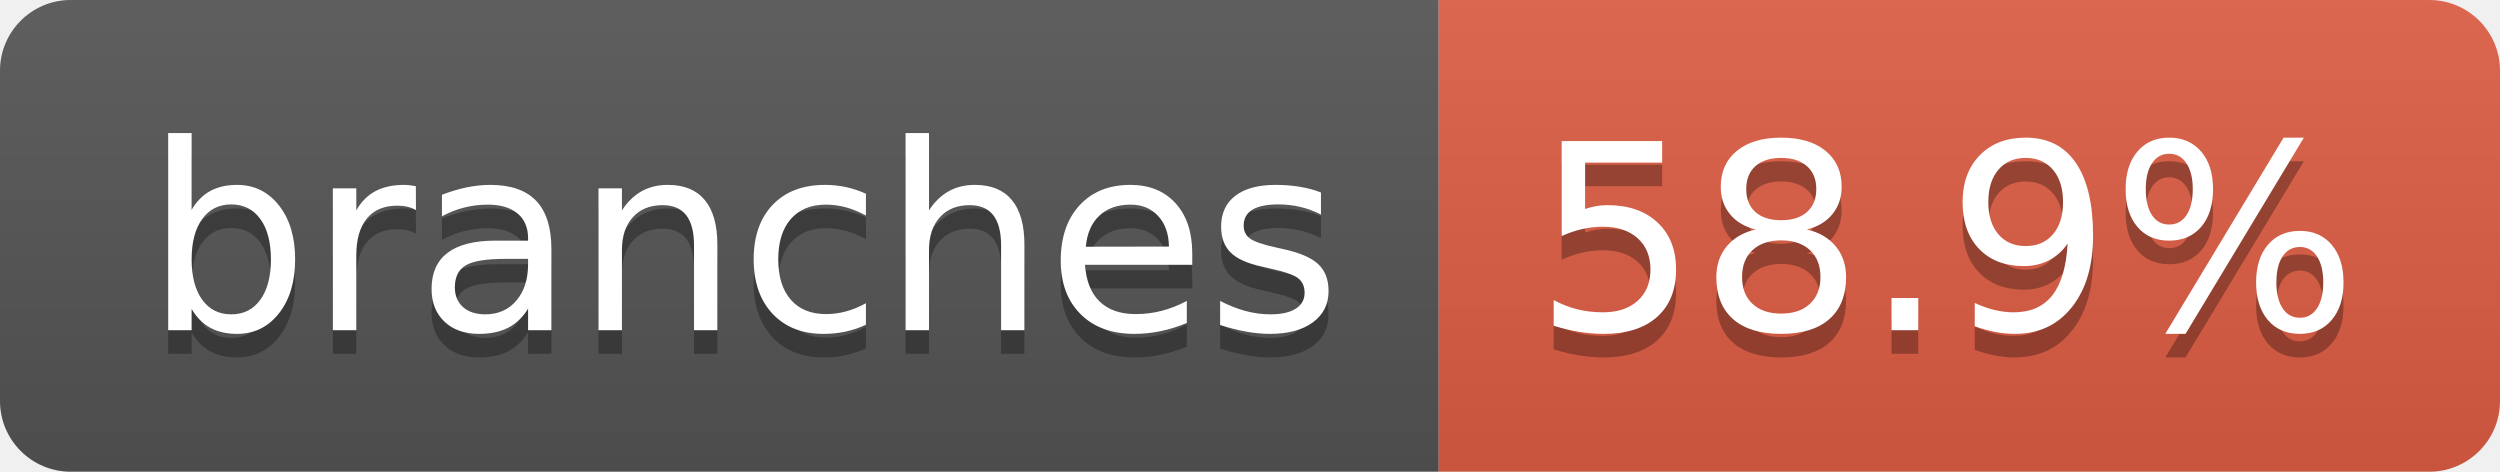
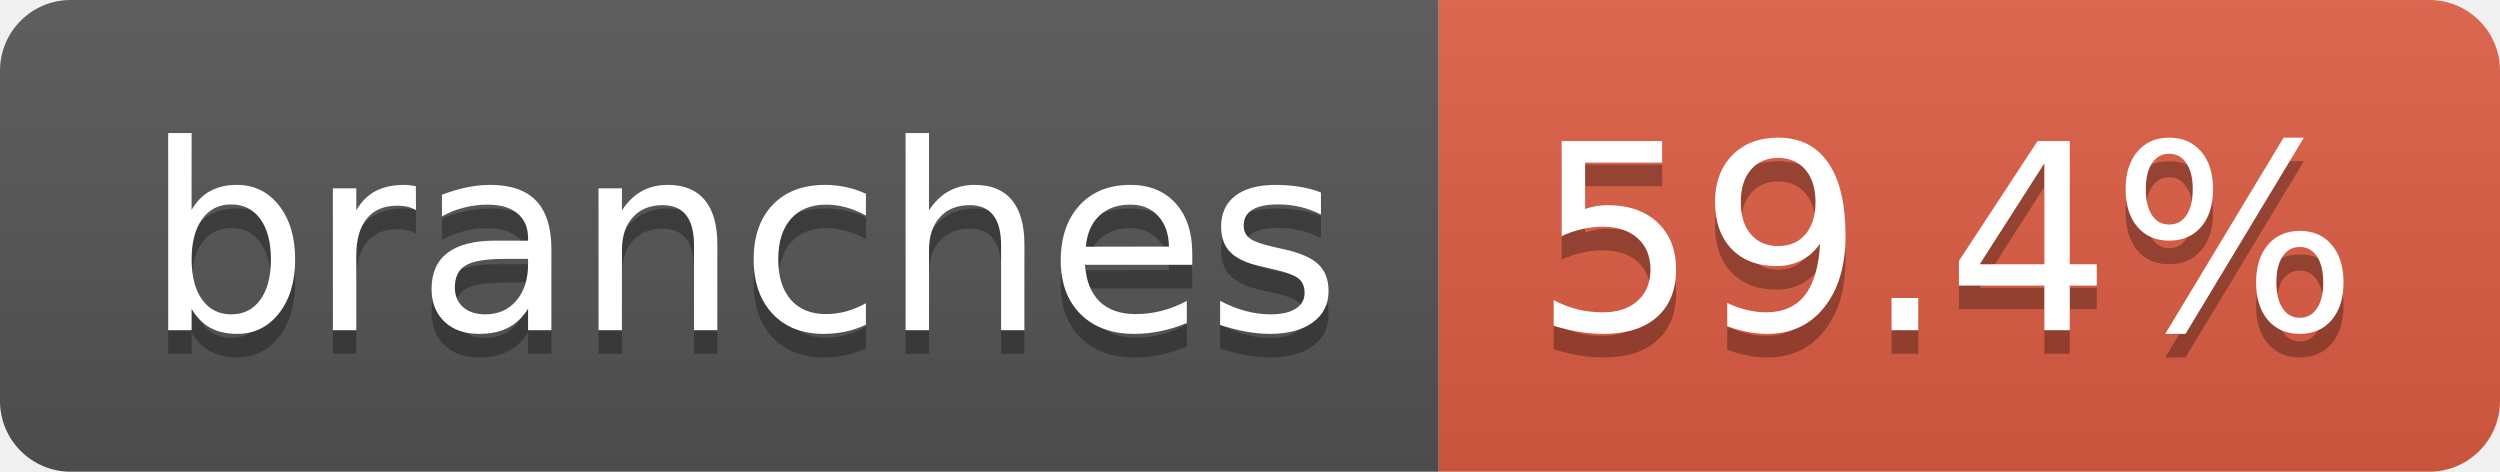
- <svg xmlns="http://www.w3.org/2000/svg" width="106" height="20" role="img" aria-label="branches: 58.9%">
+ <svg xmlns="http://www.w3.org/2000/svg" width="106" height="20" role="img" aria-label="branches: 59.4%">
  <linearGradient id="s" x2="0" y2="100%">
    <stop offset="0" stop-color="#bbb" stop-opacity=".1" />
    <stop offset="1" stop-opacity=".1" />
  </linearGradient>
  <clipPath id="r">
    <rect width="106" height="20" rx="3" fill="#fff" />
  </clipPath>
  <g clip-path="url(#r)">
    <rect width="61" height="20" fill="#555" />
    <rect x="61" width="45" height="20" fill="#e05d44" />
    <rect width="106" height="20" fill="url(#s)" />
  </g>
  <g fill="#fff" text-anchor="middle" font-family="Verdana,Geneva,DejaVu Sans,sans-serif" text-rendering="geometricPrecision" font-size="110">
    <text aria-hidden="true" x="315" y="150" fill="#010101" fill-opacity=".3" transform="scale(.1)" textLength="507">branches</text>
    <text x="315" y="140" transform="scale(.1)" fill="#fff" textLength="507">branches</text>
-     <text aria-hidden="true" x="825" y="150" fill="#010101" fill-opacity=".3" transform="scale(.1)" textLength="350">58.9%</text>
-     <text x="825" y="140" transform="scale(.1)" fill="#fff" textLength="350">58.9%</text>
+     <text aria-hidden="true" x="825" y="150" fill="#010101" fill-opacity=".3" transform="scale(.1)" textLength="350">59.4%</text>
+     <text x="825" y="140" transform="scale(.1)" fill="#fff" textLength="350">59.4%</text>
  </g>
</svg>
